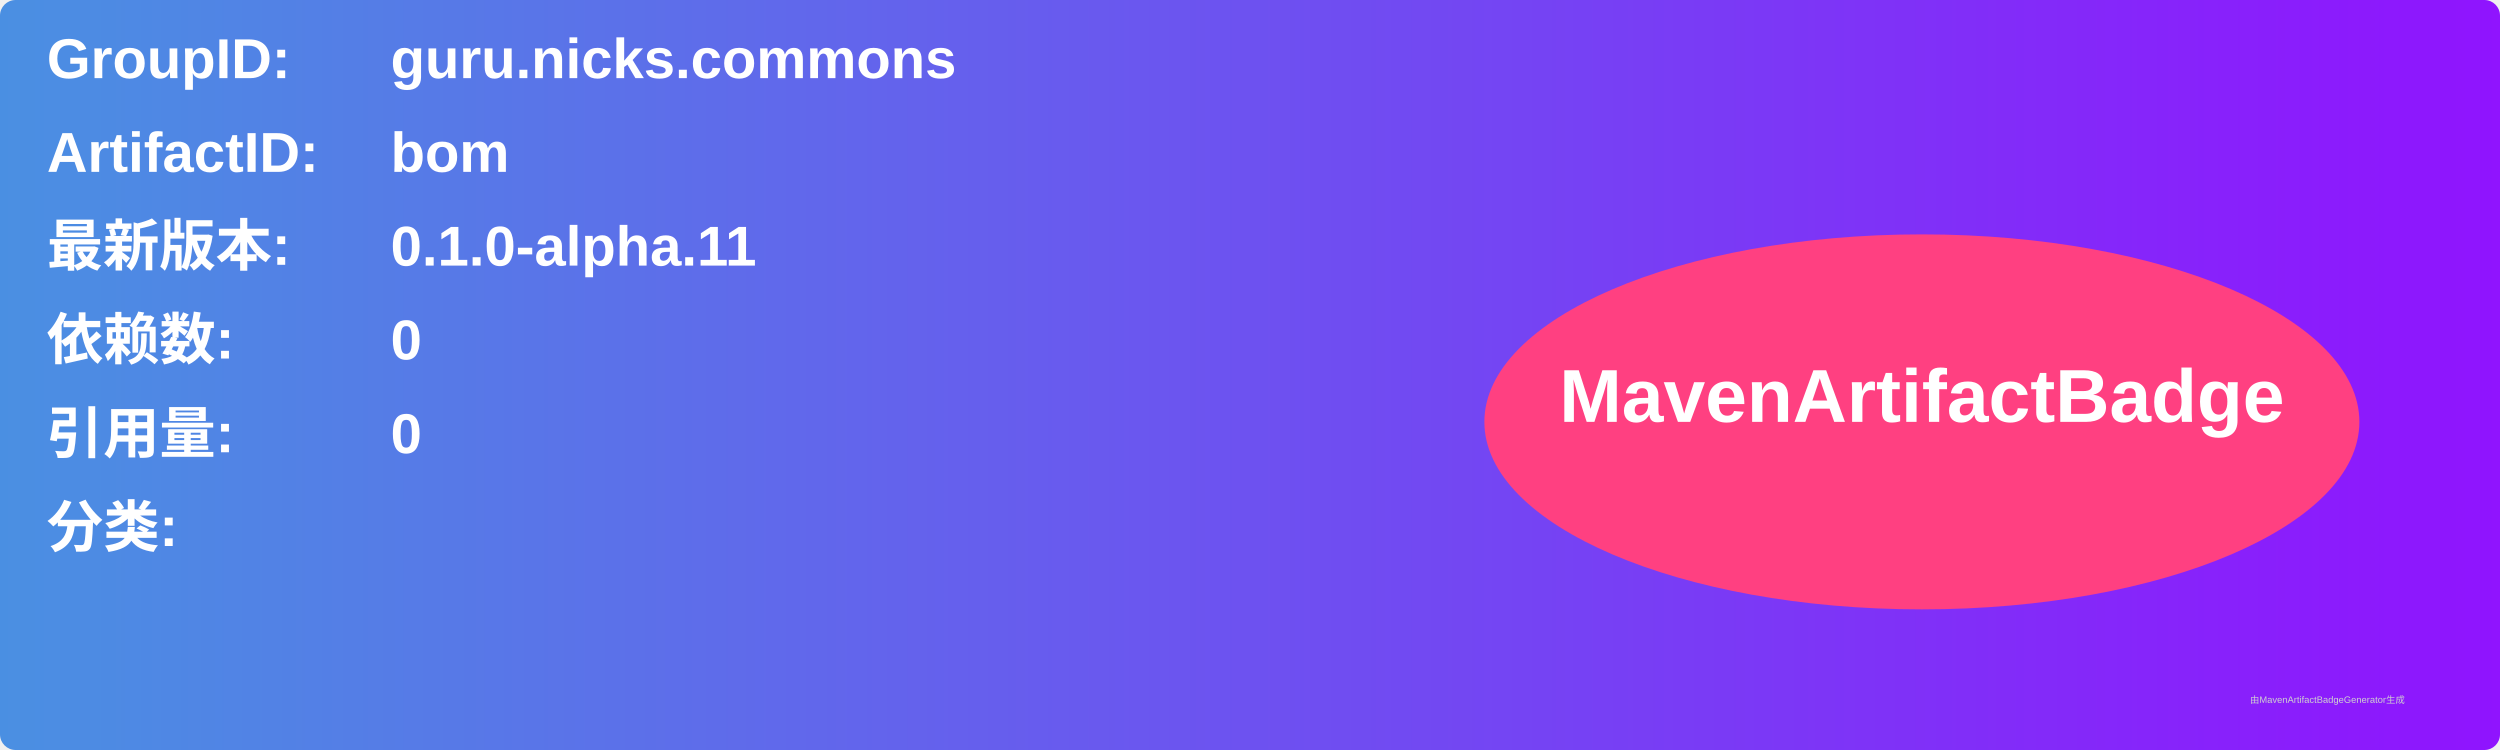
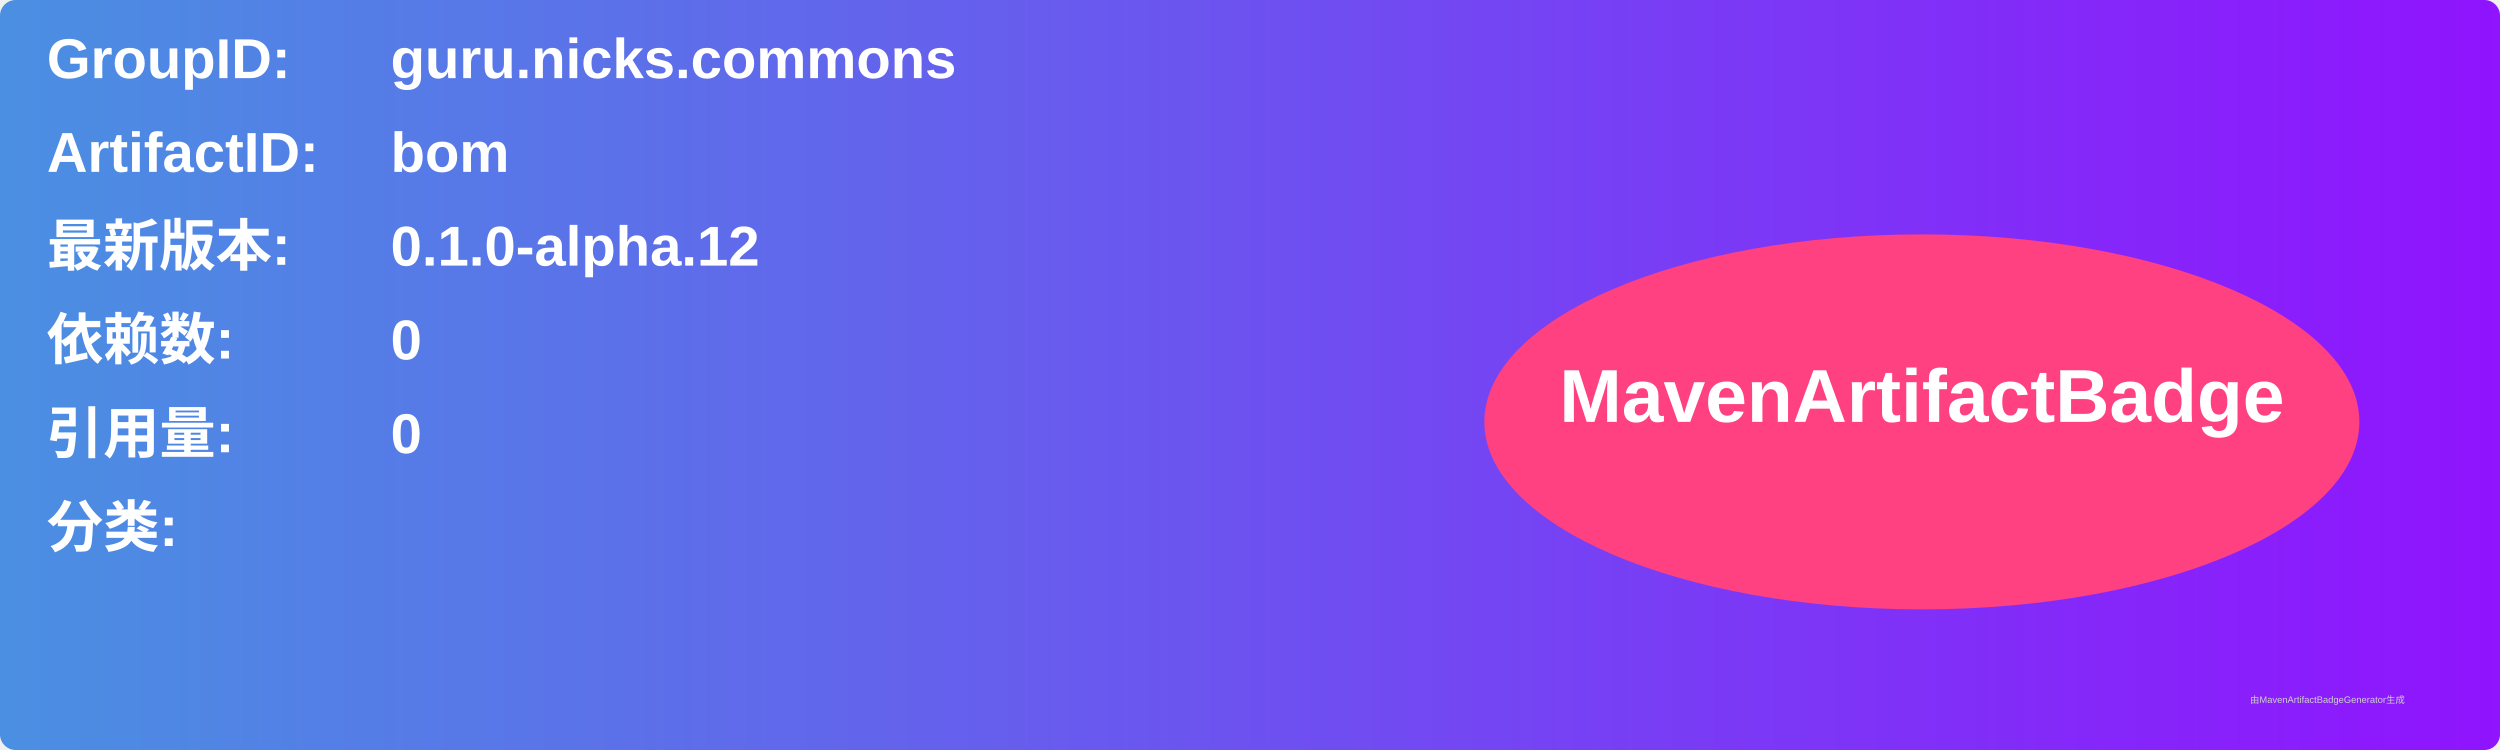
<svg xmlns="http://www.w3.org/2000/svg" width="800" height="240" viewBox="0 0 800 240">
  <linearGradient id="grad" x1="0%" y1="0%" x2="100%" y2="0%">
    <stop offset="0%" stop-color="#4a90e2" />
    <stop offset="100%" stop-color="#9013fe" />
  </linearGradient>
  <rect width="100%" height="100%" rx="5" ry="5" fill="url(#grad)" />
  <g transform="translate(15, 15)">
    <text x="0" y="10" font-family="Arial" font-size="18" fill="white" font-weight="bold" width="260">GroupID:</text>
    <text x="110" y="10" font-family="Arial" font-size="18" fill="white" font-weight="bold" width="460">guru.nicks.commons</text>
    <text x="0" y="40" font-family="Arial" font-size="18" fill="white" font-weight="bold" width="260">ArtifactID:</text>
    <text x="110" y="40" font-family="Arial" font-size="18" fill="white" font-weight="bold" width="460">bom</text>
    <text x="0" y="70" font-family="Arial" font-size="18" fill="white" font-weight="bold">最新版本:</text>
    <text x="110" y="70" font-family="Arial" font-size="18" fill="white" font-weight="bold">
-       <tspan font-weight="bold">0.1.0-alpha.11</tspan>
+       <tspan font-weight="bold">0.1.0-alpha.12</tspan>
    </text>
    <text x="0" y="100" font-family="Arial" font-size="18" fill="white" font-weight="bold">依赖数: </text>
    <text x="110" y="100" font-family="Arial" font-size="18" fill="white">
      <tspan font-weight="bold">0</tspan>
    </text>
    <text x="0" y="130" font-family="Arial" font-size="18" fill="white" font-weight="bold">引用量: </text>
    <text x="110" y="130" font-family="Arial" font-size="18" fill="white">
      <tspan font-weight="bold">0</tspan>
    </text>
    <text x="0" y="160" font-family="Arial" font-size="18" fill="white" font-weight="bold">分类:</text>
    <text x="10" y="190" font-family="Arial" font-size="10" fill="white">
      <tspan font-weight="bold" />
    </text>
    <ellipse cx="600" cy="120" rx="140" ry="60" fill="#ff4081" />
    <text x="600" y="120" text-anchor="middle" font-family="Arial" font-size="24" fill="white" font-weight="bold">MavenArtifactBadge</text>
  </g>
  <text x="720" y="225" font-family="Arial" font-size="3" fill="#d0d0d0">由MavenArtifactBadgeGenerator生成</text>
</svg>
